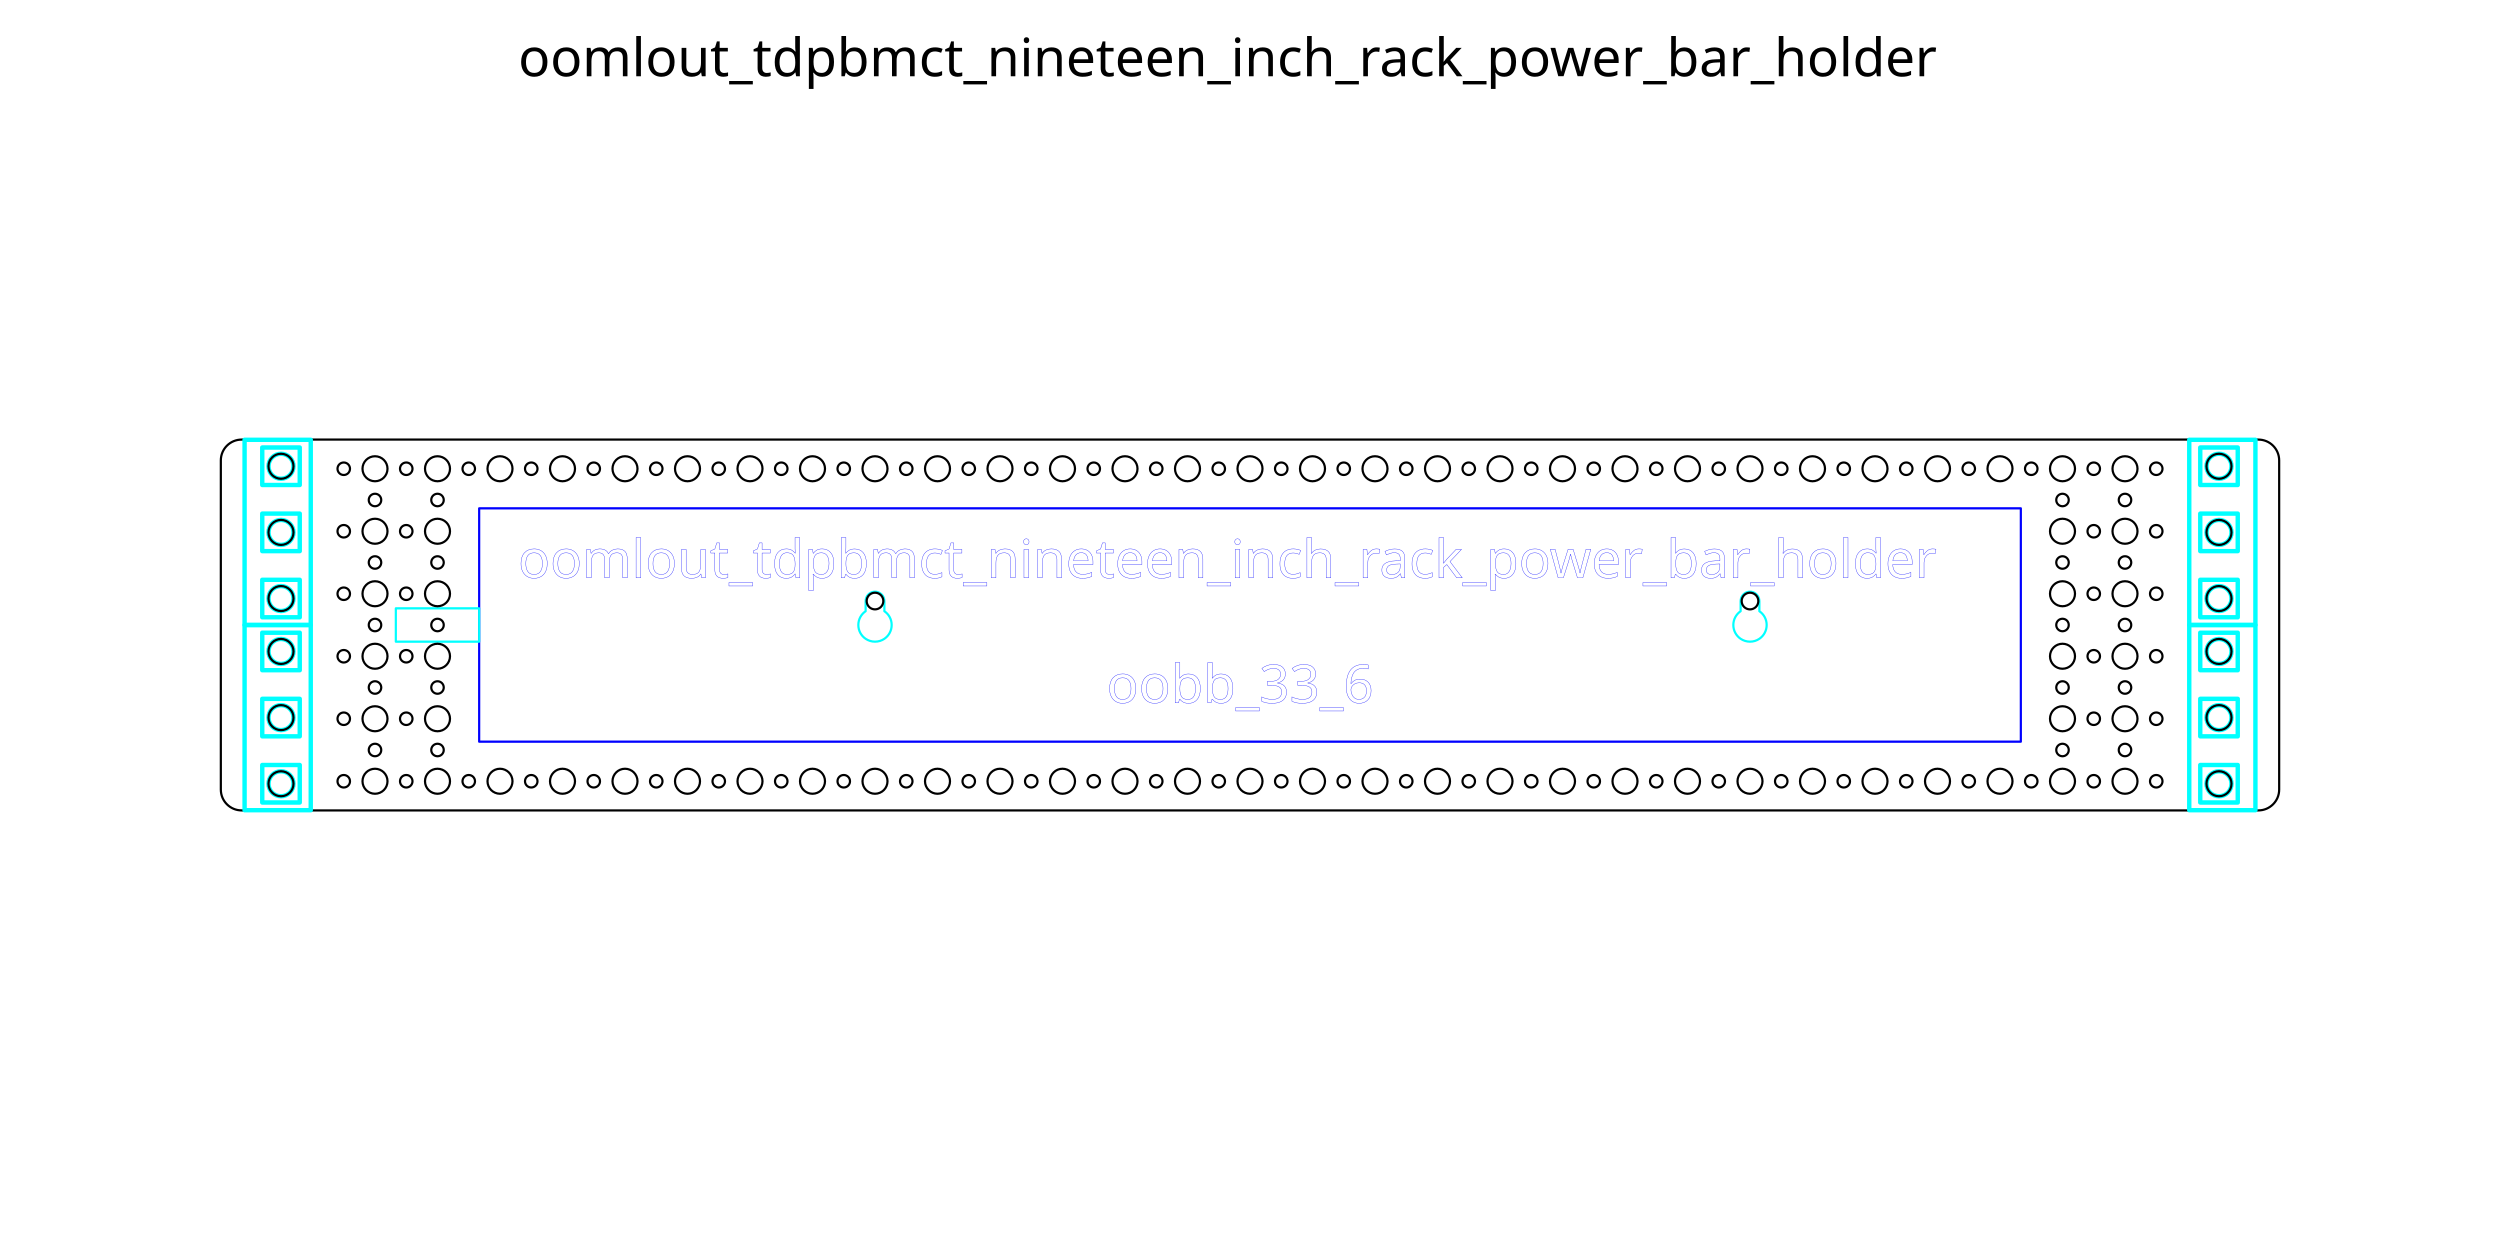
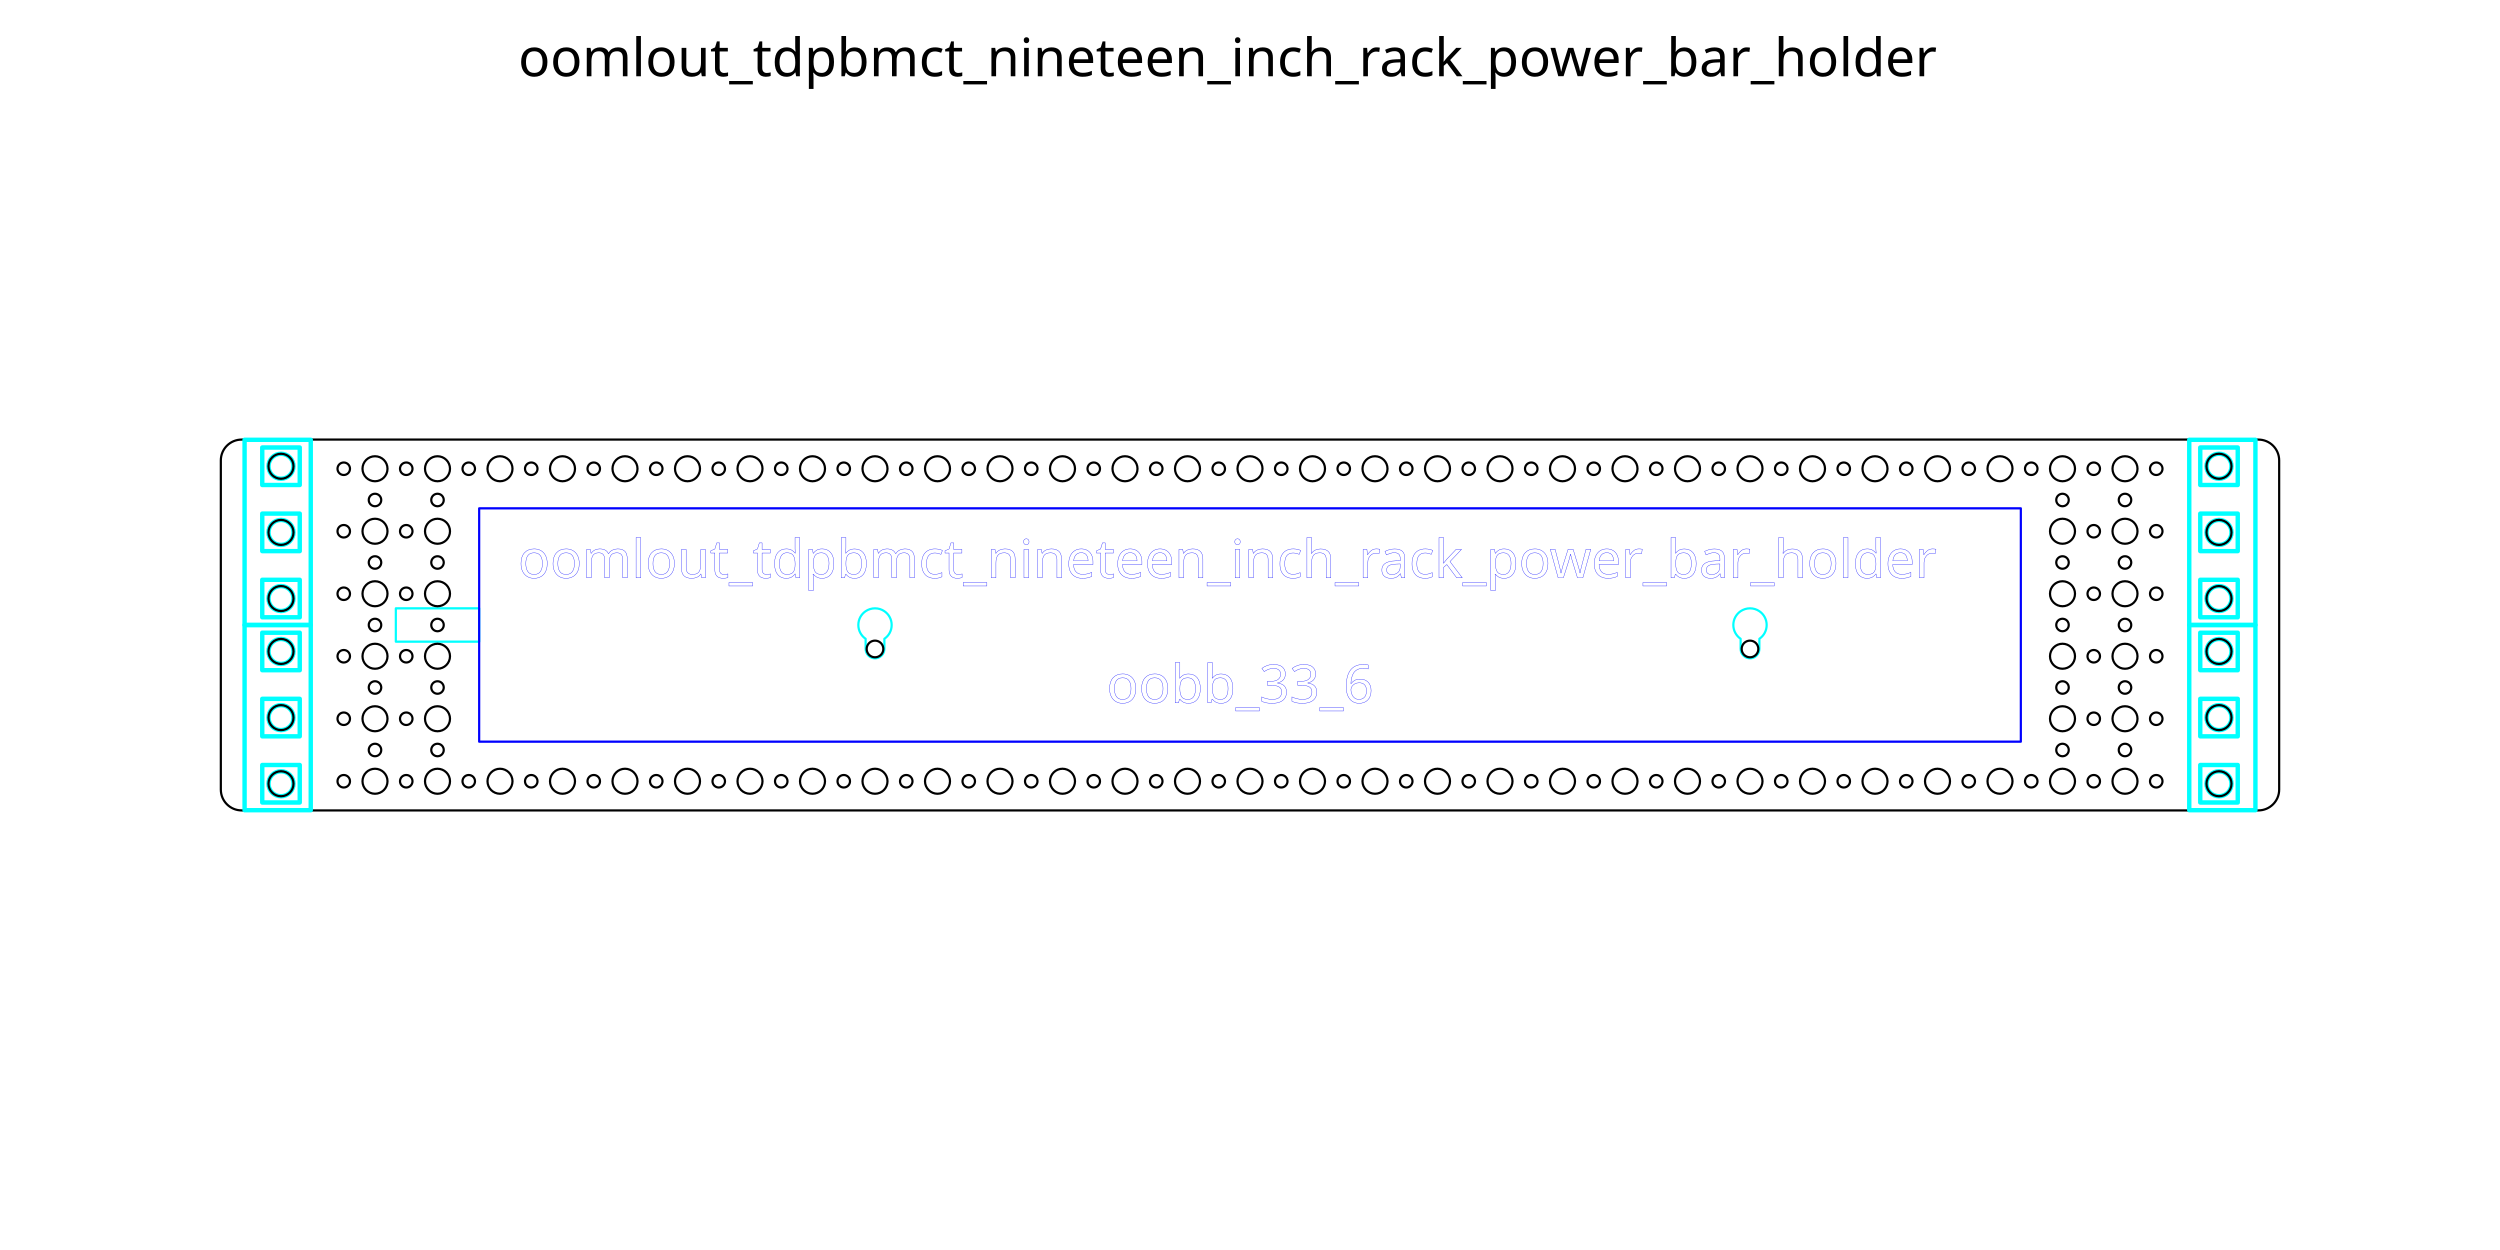
<svg xmlns="http://www.w3.org/2000/svg" xml:space="preserve" width="600mm" height="300mm" version="1.1" style="shape-rendering:geometricPrecision; text-rendering:geometricPrecision; image-rendering:optimizeQuality; fill-rule:evenodd; clip-rule:evenodd" viewBox="0 0 60000 30000">
  <defs>
-     <font id="FontID0" horiz-adv-x="690" font-variant="normal" style="fill-rule:nonzero" font-style="normal" font-weight="400">
+     <font id="FontID0" horiz-adv-x="690" font-variant="normal" style="fill-rule:nonzero" font-weight="400">
      <font-face font-family="Lucida Sans Unicode">
	</font-face>
      <missing-glyph>
        <path d="M0 0z" />
      </missing-glyph>
      <glyph unicode="3" horiz-adv-x="632">
        <path d="M102 5l0 90c68.669,-27.331 122.504,-41 162,-41 46.504,0 84,13.331 112.835,40.165 28.835,26.835 43.165,61.835 43.165,104.835 0,102 -71,153 -213,153l-38 0 0 64.504 33.669 0.496c133.496,0 200.331,47 200.331,141.165 0,73.835 -44.331,110.835 -132.835,110.835 -47.496,0 -100.165,-13.669 -158.165,-41l0 84c56.835,19.331 111.669,29 164.331,29 71.669,0 126.835,-14.331 165.173,-43 38.331,-28.496 57.496,-70 57.496,-124.331 0,-84.835 -50.165,-145.339 -150.669,-181.339 116.504,-27.165 174.669,-91 174.669,-191.827 0,-68 -22.496,-121.504 -67.331,-160.339 -44.835,-38.835 -106.504,-58.165 -184.835,-58.165 -44.669,0 -100.835,7.669 -168.835,23z" />
      </glyph>
      <glyph unicode="w" horiz-adv-x="770">
        <path d="M158 0l-152 530 93.669 0 116.496 -411.496 125.669 411.496 96 0 110.496 -410.835 133.669 410.835 82 0 -173 -530 -96 0 -113.669 413.331 -127.331 -413.331 -96 0z" />
      </glyph>
      <glyph unicode="c" horiz-adv-x="512">
        <path d="M464 16c-62.165,-18.669 -115.835,-28 -161,-28 -71.669,0 -131,26.504 -178.165,79.331 -47.165,53 -70.835,119.835 -70.835,200.339 0,86 23.331,153.165 70,201.165 46.669,48.165 111.835,72.165 195.504,72.165 41.165,0 87.496,-5.669 138.496,-17l0 -81c-54.165,16 -98.331,24 -132.331,24 -49.339,0 -88.835,-18.496 -118.339,-55.331 -29.496,-36.835 -44.331,-86 -44.331,-147.339 0,-59.496 15.331,-107.496 45.835,-144.331 30.496,-36.669 70.331,-55 119.835,-55 43.835,0 88.835,11.331 135.331,34l0 -83z" />
      </glyph>
      <glyph unicode="t" horiz-adv-x="374">
        <path d="M333 0.165c-29.669,-8.165 -55.496,-12.165 -77.331,-12.165 -49,0 -87.165,14 -114.504,42 -27.496,28 -41.165,66.835 -41.165,116.669l0 311.331 -66.331 0 0 72 66.331 0 0 95.835 96 9.165 0 -105 139 0 0 -72 -139 0 0 -294c0,-69.331 30.165,-104 90.331,-104 12.835,0 28.339,2.165 46.669,6.331l0 -66.165z" />
      </glyph>
      <glyph unicode="n" horiz-adv-x="620">
        <path d="M96 0l0 530 96 0 0 -100.165c50.835,74.165 113.165,111.165 186.835,111.165 46.331,0 83.165,-14.496 110.331,-43.669 27.165,-29 40.835,-68.165 40.835,-117.165l0 -380.165 -96 0 0 348.835c0,39.331 -5.835,67.331 -17.331,84 -11.669,16.835 -30.835,25.165 -57.669,25.165 -59,0 -114.669,-38.496 -167,-115.496l0 -342.504 -96 0z" />
      </glyph>
      <glyph unicode="k" horiz-adv-x="584">
        <path d="M96 0l0 771 96 0 0 -498.165 225 257.165 103.669 0 -215 -247.331 260 -282.669 -123.669 0 -250 271.835 0 -271.835 -96 0z" />
      </glyph>
      <glyph unicode="h" horiz-adv-x="620">
        <path d="M96 0l0 771 96 0 0 -341.165c50.835,74.165 113.165,111.165 186.835,111.165 46.331,0 83.165,-14.496 110.331,-43.669 27.165,-29 40.835,-68.165 40.835,-117.165l0 -380.165 -96 0 0 348.835c0,39.331 -5.835,67.331 -17.331,84 -11.669,16.835 -30.835,25.165 -57.669,25.165 -59,0 -114.669,-38.496 -167,-115.496l0 -342.504 -96 0z" />
      </glyph>
      <glyph unicode="e" horiz-adv-x="557">
        <path d="M485 17c-64.496,-19.331 -119.669,-29 -165.669,-29 -78.496,0 -142.331,26 -191.496,77.835 -49.165,51.835 -73.835,119 -73.835,201.669 0,80.165 21.669,146 65.165,197.496 43.504,51.331 99.165,77 167,77 64.165,0 113.835,-22.835 148.835,-68.496 35,-45.669 52.504,-110.339 52.504,-194.173l-0.504 -29.331 -335 0c14,-126.669 75.835,-190 185.331,-190 40.173,0 89.339,11.331 147.669,34l0 -77zm-328 305l234 0c0,98.669 -36.835,148 -110.331,148 -74,0 -115.165,-49.331 -123.669,-148z" />
      </glyph>
      <glyph unicode="b" horiz-adv-x="629">
        <path d="M96 -6l0 777 96 0 0 -341.165c39.331,74.165 98.504,111.165 177.331,111.165 63.835,0 114,-23.165 150.669,-69.669 36.669,-46.496 55,-110 55,-190.496 0,-87.669 -20.835,-158.504 -62.331,-212.165 -41.504,-53.835 -96.165,-80.669 -163.835,-80.669 -62.835,0 -115.165,24 -156.835,72.165l-11.669 -66.165 -84.331 0zm96 132.331c49.504,-44.165 96.669,-66.331 141.504,-66.331 44.165,0 78.331,18.504 102.331,55.331 24.165,36.835 36.165,88.669 36.165,155.669 0,124 -41,186 -123,186 -53.669,0 -106,-29 -157,-87.165l0 -243.504z" />
      </glyph>
      <glyph unicode="p" horiz-adv-x="629">
        <path d="M96 -193l0 723 96 0 0 -100.165c39.331,74.165 98.504,111.165 177.331,111.165 63.835,0 114,-23.165 150.669,-69.669 36.669,-46.496 55,-110 55,-190.496 0,-87.669 -20.835,-158.504 -62.331,-212.165 -41.504,-53.835 -96.165,-80.669 -163.835,-80.669 -62.835,0 -115.165,24 -156.835,72.165l0 -253.165 -96 0zm96 319.331c49.504,-44.165 96.669,-66.331 141.504,-66.331 44.165,0 78.331,18.504 102.331,55.331 24.165,36.835 36.165,88.669 36.165,155.669 0,124 -41,186 -123,186 -53.669,0 -106,-29 -157,-87.165l0 -243.504z" />
      </glyph>
      <glyph unicode="_" horiz-adv-x="500">
        <path d="M42 -72l0 72 416 0 0 -72 -416 0z" />
      </glyph>
      <glyph unicode="m" horiz-adv-x="933">
        <path d="M96 0l0 530 96 0 0 -100.165c46.835,74.165 106.835,111.165 180.331,111.165 70.835,0 119,-37 144.669,-111.165 45.504,74.835 104.835,112.165 177.669,112.165 46.496,0 82.661,-13.669 108.496,-41.165 25.835,-27.504 38.835,-66 38.835,-115.504l0 -385.331 -96 0 0 369.504c0,60.331 -24,90.496 -72,90.496 -49.835,0 -102.165,-35.165 -157,-105.669l0 -354.331 -96 0 0 369.835c0,60.835 -24.331,91.165 -73.165,91.165 -48.504,0 -100.504,-35.331 -155.835,-106.165l0 -354.835 -96 0z" />
      </glyph>
      <glyph unicode="d" horiz-adv-x="629">
        <path d="M437 0l0 99.504c-39.165,-74.339 -98.165,-111.504 -177,-111.504 -64,0 -114.331,23.165 -151,69.669 -36.669,46.496 -55,110 -55,190.496 0,88 20.835,158.835 62.331,212.504 41.669,53.496 96.339,80.331 164.173,80.331 62.827,0 115.165,-24 156.496,-72.165l0 302.165 96 0 0 -771 -96 0zm0 403.165c-49.835,43.835 -97,65.835 -141.669,65.835 -44,0 -78,-18.331 -102.165,-55.165 -24.165,-36.669 -36.165,-88.669 -36.165,-156 0,-123.835 41,-185.835 123.165,-185.835 53.339,0 105.669,29.165 156.835,87.331l0 243.835z" />
      </glyph>
      <glyph unicode="u" horiz-adv-x="620">
        <path d="M428 0l0 99.669c-51.165,-74.504 -113.331,-111.669 -186.331,-111.669 -46.339,0 -83.165,14.504 -110.504,43.669 -27.496,29.165 -41.165,68.331 -41.165,117.835l0 380.496 96 0 0 -349.165c0,-39.835 5.835,-68 17.331,-84.669 11.669,-16.835 31,-25.165 58.173,-25.165 58.661,0 114.331,38.504 166.496,115.669l0 343.331 96 0 0 -530 -96 0z" />
      </glyph>
      <glyph unicode="a" horiz-adv-x="552">
        <path d="M369.165 67.504c-57.661,-53 -113.165,-79.504 -166.496,-79.504 -43.835,0 -80.339,13.669 -109.165,41.165 -29,27.504 -43.504,62.165 -43.504,104 0,57.835 24.331,102.339 73,133.339 48.669,31 118.504,46.496 209.504,46.496l22.496 0 0 63.835c0,61.496 -32,92.165 -96.165,92.165 -49.669,0 -104,-15.669 -162.835,-47l0 79c64.669,26.669 125.669,40 182.835,40 58.835,0 102.331,-13.331 130.165,-40.165 28,-26.835 42,-68.165 42,-124l0 -239.504c0,-54.827 16.835,-82.331 50.669,-82.331 4.165,0 10.331,0.669 18.496,2l6.835 -53.331c-21.835,-10.504 -45.835,-15.669 -72.165,-15.669 -44.835,0 -73.331,26.504 -85.669,79.504zm-14.165 52.331l0 136.165 -30.835 1c-53.331,0 -96.331,-9.835 -129.165,-29.496 -32.669,-19.835 -49,-46 -49,-78.669 0,-22.835 8.165,-42.165 24.331,-58 16.339,-15.835 36.173,-23.835 59.669,-23.835 40,0 81.669,17.669 125,52.835z" />
      </glyph>
      <glyph unicode="r" horiz-adv-x="409">
        <path d="M96 0l0 530 96 0 0 -100.165c38.165,74.165 93.504,111.165 166.165,111.165 9.835,0 20.165,-0.835 30.835,-2.496l0 -89.835c-16.669,5.496 -31.331,8.331 -44,8.331 -61,0 -112,-36 -153,-108.165l0 -348.835 -96 0z" />
      </glyph>
      <glyph unicode="o" horiz-adv-x="614">
        <path d="M307 -12c-77.835,0 -139.496,24.835 -184.835,74.504 -45.496,49.661 -68.165,117.165 -68.165,202.331 0,85 22.669,152.331 68.165,201.835 45.339,49.496 107,74.331 184.835,74.331 77.835,0 139.504,-24.835 184.835,-74.331 45.496,-49.504 68.165,-116.835 68.165,-201.835 0,-85.165 -22.669,-152.669 -68.165,-202.331 -45.331,-49.669 -107,-74.504 -184.835,-74.504zm-0.165 72c47.496,0 84.496,17.835 110.835,53.669 26.165,35.661 39.331,86.165 39.331,151.165 0,64.835 -13.165,115.165 -39.331,150.835 -26.339,35.496 -63.339,53.331 -110.835,53.331 -47.669,0 -84.669,-17.835 -110.669,-53.331 -26.165,-35.669 -39.165,-86 -39.165,-150.835 0,-65 13,-115.504 39.165,-151.165 26,-35.835 63,-53.669 110.669,-53.669z" />
      </glyph>
      <glyph unicode="l" horiz-adv-x="289">
        <path d="M96 0l0 771 96 0 0 -771 -96 0z" />
      </glyph>
      <glyph unicode="6" horiz-adv-x="632">
        <path d="M172 374.669c46,59.496 103.835,89.331 173.504,89.331 63.165,0 114.827,-20.835 155.165,-62.669 40.165,-41.827 60.331,-95.496 60.331,-161 0,-75.165 -22.496,-137 -67.669,-185.496 -45.165,-48.504 -102.496,-72.835 -172.331,-72.835 -79.331,0 -141.669,32.165 -186.496,96.331 -45,64.339 -67.504,153.339 -67.504,266.835 0,153 39.331,265.165 117.835,336.835 42.669,39.331 101.669,59 176.835,59 43.661,0 97.835,-9 162.331,-27l0 -84c-68.165,26 -124.165,39 -168.165,39 -122.504,0 -183.835,-98.165 -183.835,-294.331zm293 -153.339c0,53.504 -12.331,95.835 -37.165,127 -24.835,31.173 -58.835,46.669 -102,46.669 -41.165,0 -76.331,-13.669 -105.669,-41.165 -29.496,-27.331 -44.165,-60.331 -44.165,-98.835 0,-60.669 14,-109.331 41.835,-146 28,-36.669 65,-55 111,-55 41.835,0 75,15 99.496,45 24.504,30 36.669,70.835 36.669,122.331z" />
      </glyph>
      <glyph unicode="i" horiz-adv-x="289">
        <path d="M96 0l0 530 96 0 0 -530 -96 0zm0 627l0 96 96 0 0 -96 -96 0z" />
      </glyph>
    </font>
    <style type="text/css">
   
    @font-face { font-family:"Lucida Sans Unicode";src:url("#FontID0") format(svg)}
    .str4 {stroke-width:6}
    .str5 {stroke:blue;stroke-width:7.62}
    .str0 {stroke:black;stroke-width:52.92;stroke-linecap:round;stroke-linejoin:round}
    .str2 {stroke:blue;stroke-width:52.92;stroke-linecap:round;stroke-linejoin:round}
    .str1 {stroke:aqua;stroke-width:52.92;stroke-linecap:round;stroke-linejoin:round}
    .str3 {stroke:aqua;stroke-width:105.83;stroke-linecap:round;stroke-linejoin:round}
    .fil1 {fill:none}
    .fil0 {fill:black}
    .fnt0 {font-weight:normal;font-size:1270;font-family:'Lucida Sans Unicode'}
   
  </style>
  </defs>
  <g id="Layer_x0020_1">
    <text x="12438" y="1830" class="fil0 fnt0">oomlout_tdpbmct_nineteen_inch_rack_power_bar_holder</text>
    <circle class="fil1 str0" cx="15000" cy="45000" r="400" />
    <circle class="fil1 str0" cx="15000" cy="44425" r="225" />
    <rect class="fil1 str0" x="14775" y="44425" width="450" height="906" />
    <path class="fil1 str1" d="M15225 46169c106,72 175,193 175,331 0,137 -69,259 -175,331l0 0 0 0c-64,44 -142,69 -225,69 -83,0 -161,-26 -225,-69l0 0 0 0c-106,-72 -175,-193 -175,-331 0,-137 69,-259 175,-331l0 -244c0,-124 101,-225 225,-225 124,0 225,101 225,225l0 244z" />
    <circle class="fil1 str0" cx="15000" cy="45925" r="200" />
    <path class="fil1 str1" d="M3225 46169c106,72 175,193 175,331 0,137 -69,259 -175,331l0 0 0 0c-64,44 -142,69 -225,69 -83,0 -161,-26 -225,-69l0 0 0 0c-106,-72 -175,-193 -175,-331 0,-137 69,-259 175,-331l0 -244c0,-124 101,-225 225,-225 124,0 225,101 225,225l0 244z" />
    <circle class="fil1 str0" cx="3000" cy="45925" r="200" />
-     <g id="_877557376">
-       <path class="fil1 str0" d="M5300 18950l0 -7900c0,-276 224,-500 500,-500l48400 0c276,0 500,224 500,500l0 7900c0,276 -224,500 -500,500l-48400 0c-276,0 -500,-224 -500,-500z" />
+     <path class="fil1 str0" d="M5300 18950l0 -7900c0,-276 224,-500 500,-500l48400 0c276,0 500,224 500,500l0 7900c0,276 -224,500 -500,500l-48400 0c-276,0 -500,-224 -500,-500z" />
+     <rect class="fil1 str1" x="9500" y="14600" width="2000" height="800" />
+     <g id="_881033680">
      <rect class="fil1 str2" x="11500" y="12200" width="37000" height="5600" />
-       <rect class="fil1 str1" x="9500" y="14600" width="2000" height="800" />
-       <path class="fil1 str1" d="M21225 14669c106,72 175,193 175,331 0,137 -69,259 -175,331l0 0 0 0c-64,44 -142,69 -225,69 -83,0 -161,-26 -225,-69l0 0 0 0c-106,-72 -175,-193 -175,-331 0,-137 69,-259 175,-331l0 -244c0,-124 101,-225 225,-225 124,0 225,101 225,225l0 244z" />
-       <circle class="fil1 str0" cx="21000" cy="14425" r="200" />
-       <path class="fil1 str1" d="M42225 14669c106,72 175,193 175,331 0,137 -69,259 -175,331l0 0 0 0c-64,44 -142,69 -225,69 -83,0 -161,-26 -225,-69l0 0 0 0c-106,-72 -175,-193 -175,-331 0,-137 69,-259 175,-331l0 -244c0,-124 101,-225 225,-225 124,0 225,101 225,225l0 244z" />
-       <circle class="fil1 str0" cx="42000" cy="14425" r="200" />
+       <path class="fil1 str1" d="M21225 15331c106,-72 175,-193 175,-331 0,-137 -69,-259 -175,-331l0 0 0 0c-64,-44 -142,-69 -225,-69 -83,0 -161,26 -225,69l0 0 0 0c-106,72 -175,193 -175,331 0,137 69,259 175,331l0 244c0,124 101,225 225,225 124,0 225,-101 225,-225l0 -244z" />
+       <circle class="fil1 str0" cx="21000" cy="15575" r="200" />
+       <path class="fil1 str1" d="M42225 15331c106,-72 175,-193 175,-331 0,-137 -69,-259 -175,-331l0 0 0 0c-64,-44 -142,-69 -225,-69 -83,0 -161,26 -225,69l0 0 0 0c-106,72 -175,193 -175,331 0,137 69,259 175,331l0 244c0,124 101,225 225,225 124,0 225,-101 225,-225l0 -244z" />
+       <circle class="fil1 str0" cx="42000" cy="15575" r="200" />
+     </g>
+     <g id="_881026672">
      <g>
-         <g>
-           <rect class="fil1 str3" x="6294" y="16772" width="900" height="900" />
-           <rect class="fil1 str3" x="6294" y="15185" width="900" height="900" />
-           <rect class="fil1 str3" x="6294" y="18360" width="900" height="900" />
-         </g>
-         <rect class="fil1 str3" x="5870" y="15000" width="1588" height="4445" />
-         <circle class="fil1 str3" cx="6744" cy="17223" r="300" />
-         <circle class="fil1 str3" cx="6744" cy="15635" r="300" />
-         <circle class="fil1 str3" cx="6744" cy="18810" r="300" />
-         <g>
-           <rect class="fil1 str3" x="52806" y="16772" width="900" height="900" />
-           <rect class="fil1 str3" x="52806" y="15185" width="900" height="900" />
-           <rect class="fil1 str3" x="52806" y="18360" width="900" height="900" />
-         </g>
-         <rect class="fil1 str3" x="52542" y="15000" width="1588" height="4445" />
-         <circle class="fil1 str3" cx="53256" cy="17223" r="300" />
-         <circle class="fil1 str3" cx="53256" cy="15635" r="300" />
-         <circle class="fil1 str3" cx="53256" cy="18810" r="300" />
+         <rect class="fil1 str3" x="6294" y="16772" width="900" height="900" />
+         <rect class="fil1 str3" x="6294" y="15185" width="900" height="900" />
+         <rect class="fil1 str3" x="6294" y="18360" width="900" height="900" />
      </g>
+       <rect class="fil1 str3" x="5870" y="15000" width="1588" height="4445" />
+       <circle class="fil1 str3" cx="6744" cy="17223" r="300" />
+       <circle class="fil1 str3" cx="6744" cy="15635" r="300" />
+       <circle class="fil1 str3" cx="6744" cy="18810" r="300" />
      <g>
-         <g>
-           <rect class="fil1 str3" x="6294" y="12327" width="900" height="900" />
-           <rect class="fil1 str3" x="6294" y="10740" width="900" height="900" />
-           <rect class="fil1 str3" x="6294" y="13915" width="900" height="900" />
-         </g>
-         <rect class="fil1 str3" x="5870" y="10555" width="1588" height="4445" />
-         <circle class="fil1 str3" cx="6744" cy="12778" r="300" />
-         <circle class="fil1 str3" cx="6744" cy="11190" r="300" />
-         <circle class="fil1 str3" cx="6744" cy="14365" r="300" />
-         <g>
-           <rect class="fil1 str3" x="52806" y="12327" width="900" height="900" />
-           <rect class="fil1 str3" x="52806" y="10740" width="900" height="900" />
-           <rect class="fil1 str3" x="52806" y="13915" width="900" height="900" />
-         </g>
-         <rect class="fil1 str3" x="52542" y="10555" width="1588" height="4445" />
-         <circle class="fil1 str3" cx="53256" cy="12778" r="300" />
-         <circle class="fil1 str3" cx="53256" cy="11190" r="300" />
-         <circle class="fil1 str3" cx="53256" cy="14365" r="300" />
+         <rect class="fil1 str3" x="52806" y="16772" width="900" height="900" />
+         <rect class="fil1 str3" x="52806" y="15185" width="900" height="900" />
+         <rect class="fil1 str3" x="52806" y="18360" width="900" height="900" />
      </g>
-       <circle class="fil1 str0" cx="53256" cy="11190" r="300" />
-       <circle class="fil1 str0" cx="53256" cy="12778" r="300" />
-       <circle class="fil1 str0" cx="53256" cy="14365" r="300" />
-       <circle class="fil1 str0" cx="53256" cy="15635" r="300" />
-       <circle class="fil1 str0" cx="53256" cy="17223" r="300" />
-       <circle class="fil1 str0" cx="53256" cy="18810" r="300" />
-       <circle class="fil1 str0" cx="6744" cy="11190" r="300" />
-       <circle class="fil1 str0" cx="6744" cy="12778" r="300" />
-       <circle class="fil1 str0" cx="6744" cy="14365" r="300" />
-       <circle class="fil1 str0" cx="6744" cy="15635" r="300" />
-       <circle class="fil1 str0" cx="6744" cy="17223" r="300" />
-       <circle class="fil1 str0" cx="6744" cy="18810" r="300" />
-       <text x="12434" y="13867" class="fil1 str5 fnt0">oomlout_tdpbmct_nineteen_inch_rack_power_bar_holder</text>
-       <circle class="fil1 str0" cx="51000" cy="11250" r="300" />
-       <text x="26560" y="16867" class="fil1 str5 fnt0">oobb_33_6</text>
-       <circle class="fil1 str0" cx="50250" cy="11250" r="150" />
-       <circle class="fil1 str0" cx="51000" cy="12000" r="150" />
-       <circle class="fil1 str0" cx="49500" cy="11250" r="300" />
-       <circle class="fil1 str0" cx="48750" cy="11250" r="150" />
-       <circle class="fil1 str0" cx="49500" cy="12000" r="150" />
-       <circle class="fil1 str0" cx="51000" cy="12750" r="300" />
-       <circle class="fil1 str0" cx="50250" cy="12750" r="150" />
-       <circle class="fil1 str0" cx="51000" cy="13500" r="150" />
-       <circle class="fil1 str0" cx="49500" cy="12750" r="300" />
-       <circle class="fil1 str0" cx="49500" cy="13500" r="150" />
-       <circle class="fil1 str0" cx="51000" cy="14250" r="300" />
-       <circle class="fil1 str0" cx="50250" cy="14250" r="150" />
-       <circle class="fil1 str0" cx="51000" cy="15000" r="150" />
-       <circle class="fil1 str0" cx="49500" cy="14250" r="300" />
-       <circle class="fil1 str0" cx="49500" cy="15000" r="150" />
-       <circle class="fil1 str0" cx="51000" cy="15750" r="300" />
-       <circle class="fil1 str0" cx="50250" cy="15750" r="150" />
-       <circle class="fil1 str0" cx="51000" cy="16500" r="150" />
-       <circle class="fil1 str0" cx="49500" cy="15750" r="300" />
-       <circle class="fil1 str0" cx="49500" cy="16500" r="150" />
-       <circle class="fil1 str0" cx="51000" cy="17250" r="300" />
-       <circle class="fil1 str0" cx="50250" cy="17250" r="150" />
-       <circle class="fil1 str0" cx="51000" cy="18000" r="150" />
-       <circle class="fil1 str0" cx="49500" cy="17250" r="300" />
-       <circle class="fil1 str0" cx="49500" cy="18000" r="150" />
-       <circle class="fil1 str0" cx="51000" cy="18750" r="300" />
-       <circle class="fil1 str0" cx="50250" cy="18750" r="150" />
-       <circle class="fil1 str0" cx="49500" cy="18750" r="300" />
-       <circle class="fil1 str0" cx="48000" cy="11250" r="300" />
-       <circle class="fil1 str0" cx="47250" cy="11250" r="150" />
-       <circle class="fil1 str0" cx="46500" cy="11250" r="300" />
-       <circle class="fil1 str0" cx="45750" cy="11250" r="150" />
-       <circle class="fil1 str0" cx="48000" cy="18750" r="300" />
-       <circle class="fil1 str0" cx="47250" cy="18750" r="150" />
-       <circle class="fil1 str0" cx="46500" cy="18750" r="300" />
-       <circle class="fil1 str0" cx="45750" cy="18750" r="150" />
-       <circle class="fil1 str0" cx="48750" cy="18750" r="150" />
-       <circle class="fil1 str0" cx="45000" cy="11250" r="300" />
-       <circle class="fil1 str0" cx="44250" cy="11250" r="150" />
-       <circle class="fil1 str0" cx="43500" cy="11250" r="300" />
-       <circle class="fil1 str0" cx="42750" cy="11250" r="150" />
-       <circle class="fil1 str0" cx="45000" cy="18750" r="300" />
-       <circle class="fil1 str0" cx="44250" cy="18750" r="150" />
-       <circle class="fil1 str0" cx="43500" cy="18750" r="300" />
-       <circle class="fil1 str0" cx="42750" cy="18750" r="150" />
-       <circle class="fil1 str0" cx="42000" cy="11250" r="300" />
-       <circle class="fil1 str0" cx="41250" cy="11250" r="150" />
-       <circle class="fil1 str0" cx="40500" cy="11250" r="300" />
-       <circle class="fil1 str0" cx="39750" cy="11250" r="150" />
-       <circle class="fil1 str0" cx="42000" cy="18750" r="300" />
-       <circle class="fil1 str0" cx="41250" cy="18750" r="150" />
-       <circle class="fil1 str0" cx="40500" cy="18750" r="300" />
-       <circle class="fil1 str0" cx="39750" cy="18750" r="150" />
-       <circle class="fil1 str0" cx="39000" cy="11250" r="300" />
-       <circle class="fil1 str0" cx="38250" cy="11250" r="150" />
-       <circle class="fil1 str0" cx="37500" cy="11250" r="300" />
-       <circle class="fil1 str0" cx="36750" cy="11250" r="150" />
-       <circle class="fil1 str0" cx="39000" cy="18750" r="300" />
-       <circle class="fil1 str0" cx="38250" cy="18750" r="150" />
-       <circle class="fil1 str0" cx="37500" cy="18750" r="300" />
-       <circle class="fil1 str0" cx="36750" cy="18750" r="150" />
-       <circle class="fil1 str0" cx="36000" cy="11250" r="300" />
-       <circle class="fil1 str0" cx="35250" cy="11250" r="150" />
-       <circle class="fil1 str0" cx="34500" cy="11250" r="300" />
-       <circle class="fil1 str0" cx="33750" cy="11250" r="150" />
-       <circle class="fil1 str0" cx="36000" cy="18750" r="300" />
-       <circle class="fil1 str0" cx="35250" cy="18750" r="150" />
-       <circle class="fil1 str0" cx="34500" cy="18750" r="300" />
-       <circle class="fil1 str0" cx="33750" cy="18750" r="150" />
-       <circle class="fil1 str0" cx="33000" cy="11250" r="300" />
-       <circle class="fil1 str0" cx="32250" cy="11250" r="150" />
-       <circle class="fil1 str0" cx="31500" cy="11250" r="300" />
-       <circle class="fil1 str0" cx="30750" cy="11250" r="150" />
-       <circle class="fil1 str0" cx="33000" cy="18750" r="300" />
-       <circle class="fil1 str0" cx="32250" cy="18750" r="150" />
-       <circle class="fil1 str0" cx="31500" cy="18750" r="300" />
-       <circle class="fil1 str0" cx="30750" cy="18750" r="150" />
-       <circle class="fil1 str0" cx="30000" cy="11250" r="300" />
-       <circle class="fil1 str0" cx="29250" cy="11250" r="150" />
-       <circle class="fil1 str0" cx="28500" cy="11250" r="300" />
-       <circle class="fil1 str0" cx="27750" cy="11250" r="150" />
-       <circle class="fil1 str0" cx="30000" cy="18750" r="300" />
-       <circle class="fil1 str0" cx="29250" cy="18750" r="150" />
-       <circle class="fil1 str0" cx="28500" cy="18750" r="300" />
-       <circle class="fil1 str0" cx="27750" cy="18750" r="150" />
-       <circle class="fil1 str0" cx="27000" cy="11250" r="300" />
-       <circle class="fil1 str0" cx="26250" cy="11250" r="150" />
-       <circle class="fil1 str0" cx="25500" cy="11250" r="300" />
-       <circle class="fil1 str0" cx="24750" cy="11250" r="150" />
-       <circle class="fil1 str0" cx="27000" cy="18750" r="300" />
-       <circle class="fil1 str0" cx="26250" cy="18750" r="150" />
-       <circle class="fil1 str0" cx="25500" cy="18750" r="300" />
-       <circle class="fil1 str0" cx="24750" cy="18750" r="150" />
-       <circle class="fil1 str0" cx="24000" cy="11250" r="300" />
-       <circle class="fil1 str0" cx="23250" cy="11250" r="150" />
-       <circle class="fil1 str0" cx="22500" cy="11250" r="300" />
-       <circle class="fil1 str0" cx="21750" cy="11250" r="150" />
-       <circle class="fil1 str0" cx="24000" cy="18750" r="300" />
-       <circle class="fil1 str0" cx="23250" cy="18750" r="150" />
-       <circle class="fil1 str0" cx="22500" cy="18750" r="300" />
-       <circle class="fil1 str0" cx="21750" cy="18750" r="150" />
-       <circle class="fil1 str0" cx="21000" cy="11250" r="300" />
-       <circle class="fil1 str0" cx="20250" cy="11250" r="150" />
-       <circle class="fil1 str0" cx="19500" cy="11250" r="300" />
-       <circle class="fil1 str0" cx="18750" cy="11250" r="150" />
-       <circle class="fil1 str0" cx="21000" cy="18750" r="300" />
-       <circle class="fil1 str0" cx="20250" cy="18750" r="150" />
-       <circle class="fil1 str0" cx="19500" cy="18750" r="300" />
-       <circle class="fil1 str0" cx="18750" cy="18750" r="150" />
-       <circle class="fil1 str0" cx="18000" cy="11250" r="300" />
-       <circle class="fil1 str0" cx="17250" cy="11250" r="150" />
-       <circle class="fil1 str0" cx="16500" cy="11250" r="300" />
-       <circle class="fil1 str0" cx="15750" cy="11250" r="150" />
-       <circle class="fil1 str0" cx="18000" cy="18750" r="300" />
-       <circle class="fil1 str0" cx="17250" cy="18750" r="150" />
-       <circle class="fil1 str0" cx="16500" cy="18750" r="300" />
-       <circle class="fil1 str0" cx="15750" cy="18750" r="150" />
-       <circle class="fil1 str0" cx="15000" cy="11250" r="300" />
-       <circle class="fil1 str0" cx="14250" cy="11250" r="150" />
-       <circle class="fil1 str0" cx="13500" cy="11250" r="300" />
-       <circle class="fil1 str0" cx="12750" cy="11250" r="150" />
-       <circle class="fil1 str0" cx="15000" cy="18750" r="300" />
-       <circle class="fil1 str0" cx="14250" cy="18750" r="150" />
-       <circle class="fil1 str0" cx="13500" cy="18750" r="300" />
-       <circle class="fil1 str0" cx="12750" cy="18750" r="150" />
-       <circle class="fil1 str0" cx="10500" cy="11250" r="300" />
-       <circle class="fil1 str0" cx="9750" cy="11250" r="150" />
-       <circle class="fil1 str0" cx="10500" cy="12000" r="150" />
-       <circle class="fil1 str0" cx="9000" cy="11250" r="300" />
-       <circle class="fil1 str0" cx="9000" cy="12000" r="150" />
-       <circle class="fil1 str0" cx="10500" cy="12750" r="300" />
-       <circle class="fil1 str0" cx="9750" cy="12750" r="150" />
-       <circle class="fil1 str0" cx="10500" cy="13500" r="150" />
-       <circle class="fil1 str0" cx="9000" cy="12750" r="300" />
-       <circle class="fil1 str0" cx="9000" cy="13500" r="150" />
-       <circle class="fil1 str0" cx="10500" cy="14250" r="300" />
-       <circle class="fil1 str0" cx="9750" cy="14250" r="150" />
-       <circle class="fil1 str0" cx="10500" cy="15000" r="150" />
-       <circle class="fil1 str0" cx="9000" cy="14250" r="300" />
-       <circle class="fil1 str0" cx="9000" cy="15000" r="150" />
-       <circle class="fil1 str0" cx="10500" cy="15750" r="300" />
-       <circle class="fil1 str0" cx="9750" cy="15750" r="150" />
-       <circle class="fil1 str0" cx="10500" cy="16500" r="150" />
-       <circle class="fil1 str0" cx="9000" cy="15750" r="300" />
-       <circle class="fil1 str0" cx="9000" cy="16500" r="150" />
-       <circle class="fil1 str0" cx="10500" cy="17250" r="300" />
-       <circle class="fil1 str0" cx="9750" cy="17250" r="150" />
-       <circle class="fil1 str0" cx="10500" cy="18000" r="150" />
-       <circle class="fil1 str0" cx="9000" cy="17250" r="300" />
-       <circle class="fil1 str0" cx="9000" cy="18000" r="150" />
-       <circle class="fil1 str0" cx="10500" cy="18750" r="300" />
-       <circle class="fil1 str0" cx="9750" cy="18750" r="150" />
-       <circle class="fil1 str0" cx="9000" cy="18750" r="300" />
-       <circle class="fil1 str0" cx="12000" cy="11250" r="300" />
-       <circle class="fil1 str0" cx="11250" cy="11250" r="150" />
-       <circle class="fil1 str0" cx="12000" cy="18750" r="300" />
-       <circle class="fil1 str0" cx="11250" cy="18750" r="150" />
-       <circle class="fil1 str0" cx="8250" cy="11250" r="150" />
-       <circle class="fil1 str0" cx="8250" cy="12750" r="150" />
-       <circle class="fil1 str0" cx="8250" cy="14250" r="150" />
-       <circle class="fil1 str0" cx="8250" cy="15750" r="150" />
-       <circle class="fil1 str0" cx="8250" cy="17250" r="150" />
-       <circle class="fil1 str0" cx="8250" cy="18750" r="150" />
-       <circle class="fil1 str0" cx="51750" cy="11250" r="150" />
-       <circle class="fil1 str0" cx="51750" cy="12750" r="150" />
-       <circle class="fil1 str0" cx="51750" cy="14250" r="150" />
-       <circle class="fil1 str0" cx="51750" cy="15750" r="150" />
-       <circle class="fil1 str0" cx="51750" cy="17250" r="150" />
-       <circle class="fil1 str0" cx="51750" cy="18750" r="150" />
+       <rect class="fil1 str3" x="52542" y="15000" width="1588" height="4445" />
+       <circle class="fil1 str3" cx="53256" cy="17223" r="300" />
+       <circle class="fil1 str3" cx="53256" cy="15635" r="300" />
+       <circle class="fil1 str3" cx="53256" cy="18810" r="300" />
    </g>
+     <g id="_881020656">
+       <g>
+         <rect class="fil1 str3" x="6294" y="12327" width="900" height="900" />
+         <rect class="fil1 str3" x="6294" y="10740" width="900" height="900" />
+         <rect class="fil1 str3" x="6294" y="13915" width="900" height="900" />
+       </g>
+       <rect class="fil1 str3" x="5870" y="10555" width="1588" height="4445" />
+       <circle class="fil1 str3" cx="6744" cy="12778" r="300" />
+       <circle class="fil1 str3" cx="6744" cy="11190" r="300" />
+       <circle class="fil1 str3" cx="6744" cy="14365" r="300" />
+       <g>
+         <rect class="fil1 str3" x="52806" y="12327" width="900" height="900" />
+         <rect class="fil1 str3" x="52806" y="10740" width="900" height="900" />
+         <rect class="fil1 str3" x="52806" y="13915" width="900" height="900" />
+       </g>
+       <rect class="fil1 str3" x="52542" y="10555" width="1588" height="4445" />
+       <circle class="fil1 str3" cx="53256" cy="12778" r="300" />
+       <circle class="fil1 str3" cx="53256" cy="11190" r="300" />
+       <circle class="fil1 str3" cx="53256" cy="14365" r="300" />
+     </g>
+     <circle class="fil1 str0" cx="53256" cy="11190" r="300" />
+     <circle class="fil1 str0" cx="53256" cy="12778" r="300" />
+     <circle class="fil1 str0" cx="53256" cy="14365" r="300" />
+     <circle class="fil1 str0" cx="53256" cy="15635" r="300" />
+     <circle class="fil1 str0" cx="53256" cy="17223" r="300" />
+     <circle class="fil1 str0" cx="53256" cy="18810" r="300" />
+     <circle class="fil1 str0" cx="6744" cy="11190" r="300" />
+     <circle class="fil1 str0" cx="6744" cy="12778" r="300" />
+     <circle class="fil1 str0" cx="6744" cy="14365" r="300" />
+     <circle class="fil1 str0" cx="6744" cy="15635" r="300" />
+     <circle class="fil1 str0" cx="6744" cy="17223" r="300" />
+     <circle class="fil1 str0" cx="6744" cy="18810" r="300" />
+     <text x="12434" y="13867" class="fil1 str5 fnt0">oomlout_tdpbmct_nineteen_inch_rack_power_bar_holder</text>
+     <circle class="fil1 str0" cx="51000" cy="11250" r="300" />
+     <text x="26560" y="16867" class="fil1 str5 fnt0">oobb_33_6</text>
+     <circle class="fil1 str0" cx="50250" cy="11250" r="150" />
+     <circle class="fil1 str0" cx="51000" cy="12000" r="150" />
+     <circle class="fil1 str0" cx="49500" cy="11250" r="300" />
+     <circle class="fil1 str0" cx="48750" cy="11250" r="150" />
+     <circle class="fil1 str0" cx="49500" cy="12000" r="150" />
+     <circle class="fil1 str0" cx="51000" cy="12750" r="300" />
+     <circle class="fil1 str0" cx="50250" cy="12750" r="150" />
+     <circle class="fil1 str0" cx="51000" cy="13500" r="150" />
+     <circle class="fil1 str0" cx="49500" cy="12750" r="300" />
+     <circle class="fil1 str0" cx="49500" cy="13500" r="150" />
+     <circle class="fil1 str0" cx="51000" cy="14250" r="300" />
+     <circle class="fil1 str0" cx="50250" cy="14250" r="150" />
+     <circle class="fil1 str0" cx="51000" cy="15000" r="150" />
+     <circle class="fil1 str0" cx="49500" cy="14250" r="300" />
+     <circle class="fil1 str0" cx="49500" cy="15000" r="150" />
+     <circle class="fil1 str0" cx="51000" cy="15750" r="300" />
+     <circle class="fil1 str0" cx="50250" cy="15750" r="150" />
+     <circle class="fil1 str0" cx="51000" cy="16500" r="150" />
+     <circle class="fil1 str0" cx="49500" cy="15750" r="300" />
+     <circle class="fil1 str0" cx="49500" cy="16500" r="150" />
+     <circle class="fil1 str0" cx="51000" cy="17250" r="300" />
+     <circle class="fil1 str0" cx="50250" cy="17250" r="150" />
+     <circle class="fil1 str0" cx="51000" cy="18000" r="150" />
+     <circle class="fil1 str0" cx="49500" cy="17250" r="300" />
+     <circle class="fil1 str0" cx="49500" cy="18000" r="150" />
+     <circle class="fil1 str0" cx="51000" cy="18750" r="300" />
+     <circle class="fil1 str0" cx="50250" cy="18750" r="150" />
+     <circle class="fil1 str0" cx="49500" cy="18750" r="300" />
+     <circle class="fil1 str0" cx="48000" cy="11250" r="300" />
+     <circle class="fil1 str0" cx="47250" cy="11250" r="150" />
+     <circle class="fil1 str0" cx="46500" cy="11250" r="300" />
+     <circle class="fil1 str0" cx="45750" cy="11250" r="150" />
+     <circle class="fil1 str0" cx="48000" cy="18750" r="300" />
+     <circle class="fil1 str0" cx="47250" cy="18750" r="150" />
+     <circle class="fil1 str0" cx="46500" cy="18750" r="300" />
+     <circle class="fil1 str0" cx="45750" cy="18750" r="150" />
+     <circle class="fil1 str0" cx="48750" cy="18750" r="150" />
+     <circle class="fil1 str0" cx="45000" cy="11250" r="300" />
+     <circle class="fil1 str0" cx="44250" cy="11250" r="150" />
+     <circle class="fil1 str0" cx="43500" cy="11250" r="300" />
+     <circle class="fil1 str0" cx="42750" cy="11250" r="150" />
+     <circle class="fil1 str0" cx="45000" cy="18750" r="300" />
+     <circle class="fil1 str0" cx="44250" cy="18750" r="150" />
+     <circle class="fil1 str0" cx="43500" cy="18750" r="300" />
+     <circle class="fil1 str0" cx="42750" cy="18750" r="150" />
+     <circle class="fil1 str0" cx="42000" cy="11250" r="300" />
+     <circle class="fil1 str0" cx="41250" cy="11250" r="150" />
+     <circle class="fil1 str0" cx="40500" cy="11250" r="300" />
+     <circle class="fil1 str0" cx="39750" cy="11250" r="150" />
+     <circle class="fil1 str0" cx="42000" cy="18750" r="300" />
+     <circle class="fil1 str0" cx="41250" cy="18750" r="150" />
+     <circle class="fil1 str0" cx="40500" cy="18750" r="300" />
+     <circle class="fil1 str0" cx="39750" cy="18750" r="150" />
+     <circle class="fil1 str0" cx="39000" cy="11250" r="300" />
+     <circle class="fil1 str0" cx="38250" cy="11250" r="150" />
+     <circle class="fil1 str0" cx="37500" cy="11250" r="300" />
+     <circle class="fil1 str0" cx="36750" cy="11250" r="150" />
+     <circle class="fil1 str0" cx="39000" cy="18750" r="300" />
+     <circle class="fil1 str0" cx="38250" cy="18750" r="150" />
+     <circle class="fil1 str0" cx="37500" cy="18750" r="300" />
+     <circle class="fil1 str0" cx="36750" cy="18750" r="150" />
+     <circle class="fil1 str0" cx="36000" cy="11250" r="300" />
+     <circle class="fil1 str0" cx="35250" cy="11250" r="150" />
+     <circle class="fil1 str0" cx="34500" cy="11250" r="300" />
+     <circle class="fil1 str0" cx="33750" cy="11250" r="150" />
+     <circle class="fil1 str0" cx="36000" cy="18750" r="300" />
+     <circle class="fil1 str0" cx="35250" cy="18750" r="150" />
+     <circle class="fil1 str0" cx="34500" cy="18750" r="300" />
+     <circle class="fil1 str0" cx="33750" cy="18750" r="150" />
+     <circle class="fil1 str0" cx="33000" cy="11250" r="300" />
+     <circle class="fil1 str0" cx="32250" cy="11250" r="150" />
+     <circle class="fil1 str0" cx="31500" cy="11250" r="300" />
+     <circle class="fil1 str0" cx="30750" cy="11250" r="150" />
+     <circle class="fil1 str0" cx="33000" cy="18750" r="300" />
+     <circle class="fil1 str0" cx="32250" cy="18750" r="150" />
+     <circle class="fil1 str0" cx="31500" cy="18750" r="300" />
+     <circle class="fil1 str0" cx="30750" cy="18750" r="150" />
+     <circle class="fil1 str0" cx="30000" cy="11250" r="300" />
+     <circle class="fil1 str0" cx="29250" cy="11250" r="150" />
+     <circle class="fil1 str0" cx="28500" cy="11250" r="300" />
+     <circle class="fil1 str0" cx="27750" cy="11250" r="150" />
+     <circle class="fil1 str0" cx="30000" cy="18750" r="300" />
+     <circle class="fil1 str0" cx="29250" cy="18750" r="150" />
+     <circle class="fil1 str0" cx="28500" cy="18750" r="300" />
+     <circle class="fil1 str0" cx="27750" cy="18750" r="150" />
+     <circle class="fil1 str0" cx="27000" cy="11250" r="300" />
+     <circle class="fil1 str0" cx="26250" cy="11250" r="150" />
+     <circle class="fil1 str0" cx="25500" cy="11250" r="300" />
+     <circle class="fil1 str0" cx="24750" cy="11250" r="150" />
+     <circle class="fil1 str0" cx="27000" cy="18750" r="300" />
+     <circle class="fil1 str0" cx="26250" cy="18750" r="150" />
+     <circle class="fil1 str0" cx="25500" cy="18750" r="300" />
+     <circle class="fil1 str0" cx="24750" cy="18750" r="150" />
+     <circle class="fil1 str0" cx="24000" cy="11250" r="300" />
+     <circle class="fil1 str0" cx="23250" cy="11250" r="150" />
+     <circle class="fil1 str0" cx="22500" cy="11250" r="300" />
+     <circle class="fil1 str0" cx="21750" cy="11250" r="150" />
+     <circle class="fil1 str0" cx="24000" cy="18750" r="300" />
+     <circle class="fil1 str0" cx="23250" cy="18750" r="150" />
+     <circle class="fil1 str0" cx="22500" cy="18750" r="300" />
+     <circle class="fil1 str0" cx="21750" cy="18750" r="150" />
+     <circle class="fil1 str0" cx="21000" cy="11250" r="300" />
+     <circle class="fil1 str0" cx="20250" cy="11250" r="150" />
+     <circle class="fil1 str0" cx="19500" cy="11250" r="300" />
+     <circle class="fil1 str0" cx="18750" cy="11250" r="150" />
+     <circle class="fil1 str0" cx="21000" cy="18750" r="300" />
+     <circle class="fil1 str0" cx="20250" cy="18750" r="150" />
+     <circle class="fil1 str0" cx="19500" cy="18750" r="300" />
+     <circle class="fil1 str0" cx="18750" cy="18750" r="150" />
+     <circle class="fil1 str0" cx="18000" cy="11250" r="300" />
+     <circle class="fil1 str0" cx="17250" cy="11250" r="150" />
+     <circle class="fil1 str0" cx="16500" cy="11250" r="300" />
+     <circle class="fil1 str0" cx="15750" cy="11250" r="150" />
+     <circle class="fil1 str0" cx="18000" cy="18750" r="300" />
+     <circle class="fil1 str0" cx="17250" cy="18750" r="150" />
+     <circle class="fil1 str0" cx="16500" cy="18750" r="300" />
+     <circle class="fil1 str0" cx="15750" cy="18750" r="150" />
+     <circle class="fil1 str0" cx="15000" cy="11250" r="300" />
+     <circle class="fil1 str0" cx="14250" cy="11250" r="150" />
+     <circle class="fil1 str0" cx="13500" cy="11250" r="300" />
+     <circle class="fil1 str0" cx="12750" cy="11250" r="150" />
+     <circle class="fil1 str0" cx="15000" cy="18750" r="300" />
+     <circle class="fil1 str0" cx="14250" cy="18750" r="150" />
+     <circle class="fil1 str0" cx="13500" cy="18750" r="300" />
+     <circle class="fil1 str0" cx="12750" cy="18750" r="150" />
+     <circle class="fil1 str0" cx="10500" cy="11250" r="300" />
+     <circle class="fil1 str0" cx="9750" cy="11250" r="150" />
+     <circle class="fil1 str0" cx="10500" cy="12000" r="150" />
+     <circle class="fil1 str0" cx="9000" cy="11250" r="300" />
+     <circle class="fil1 str0" cx="9000" cy="12000" r="150" />
+     <circle class="fil1 str0" cx="10500" cy="12750" r="300" />
+     <circle class="fil1 str0" cx="9750" cy="12750" r="150" />
+     <circle class="fil1 str0" cx="10500" cy="13500" r="150" />
+     <circle class="fil1 str0" cx="9000" cy="12750" r="300" />
+     <circle class="fil1 str0" cx="9000" cy="13500" r="150" />
+     <circle class="fil1 str0" cx="10500" cy="14250" r="300" />
+     <circle class="fil1 str0" cx="9750" cy="14250" r="150" />
+     <circle class="fil1 str0" cx="10500" cy="15000" r="150" />
+     <circle class="fil1 str0" cx="9000" cy="14250" r="300" />
+     <circle class="fil1 str0" cx="9000" cy="15000" r="150" />
+     <circle class="fil1 str0" cx="10500" cy="15750" r="300" />
+     <circle class="fil1 str0" cx="9750" cy="15750" r="150" />
+     <circle class="fil1 str0" cx="10500" cy="16500" r="150" />
+     <circle class="fil1 str0" cx="9000" cy="15750" r="300" />
+     <circle class="fil1 str0" cx="9000" cy="16500" r="150" />
+     <circle class="fil1 str0" cx="10500" cy="17250" r="300" />
+     <circle class="fil1 str0" cx="9750" cy="17250" r="150" />
+     <circle class="fil1 str0" cx="10500" cy="18000" r="150" />
+     <circle class="fil1 str0" cx="9000" cy="17250" r="300" />
+     <circle class="fil1 str0" cx="9000" cy="18000" r="150" />
+     <circle class="fil1 str0" cx="10500" cy="18750" r="300" />
+     <circle class="fil1 str0" cx="9750" cy="18750" r="150" />
+     <circle class="fil1 str0" cx="9000" cy="18750" r="300" />
+     <circle class="fil1 str0" cx="12000" cy="11250" r="300" />
+     <circle class="fil1 str0" cx="11250" cy="11250" r="150" />
+     <circle class="fil1 str0" cx="12000" cy="18750" r="300" />
+     <circle class="fil1 str0" cx="11250" cy="18750" r="150" />
+     <circle class="fil1 str0" cx="8250" cy="11250" r="150" />
+     <circle class="fil1 str0" cx="8250" cy="12750" r="150" />
+     <circle class="fil1 str0" cx="8250" cy="14250" r="150" />
+     <circle class="fil1 str0" cx="8250" cy="15750" r="150" />
+     <circle class="fil1 str0" cx="8250" cy="17250" r="150" />
+     <circle class="fil1 str0" cx="8250" cy="18750" r="150" />
+     <circle class="fil1 str0" cx="51750" cy="11250" r="150" />
+     <circle class="fil1 str0" cx="51750" cy="12750" r="150" />
+     <circle class="fil1 str0" cx="51750" cy="14250" r="150" />
+     <circle class="fil1 str0" cx="51750" cy="15750" r="150" />
+     <circle class="fil1 str0" cx="51750" cy="17250" r="150" />
+     <circle class="fil1 str0" cx="51750" cy="18750" r="150" />
  </g>
</svg>
